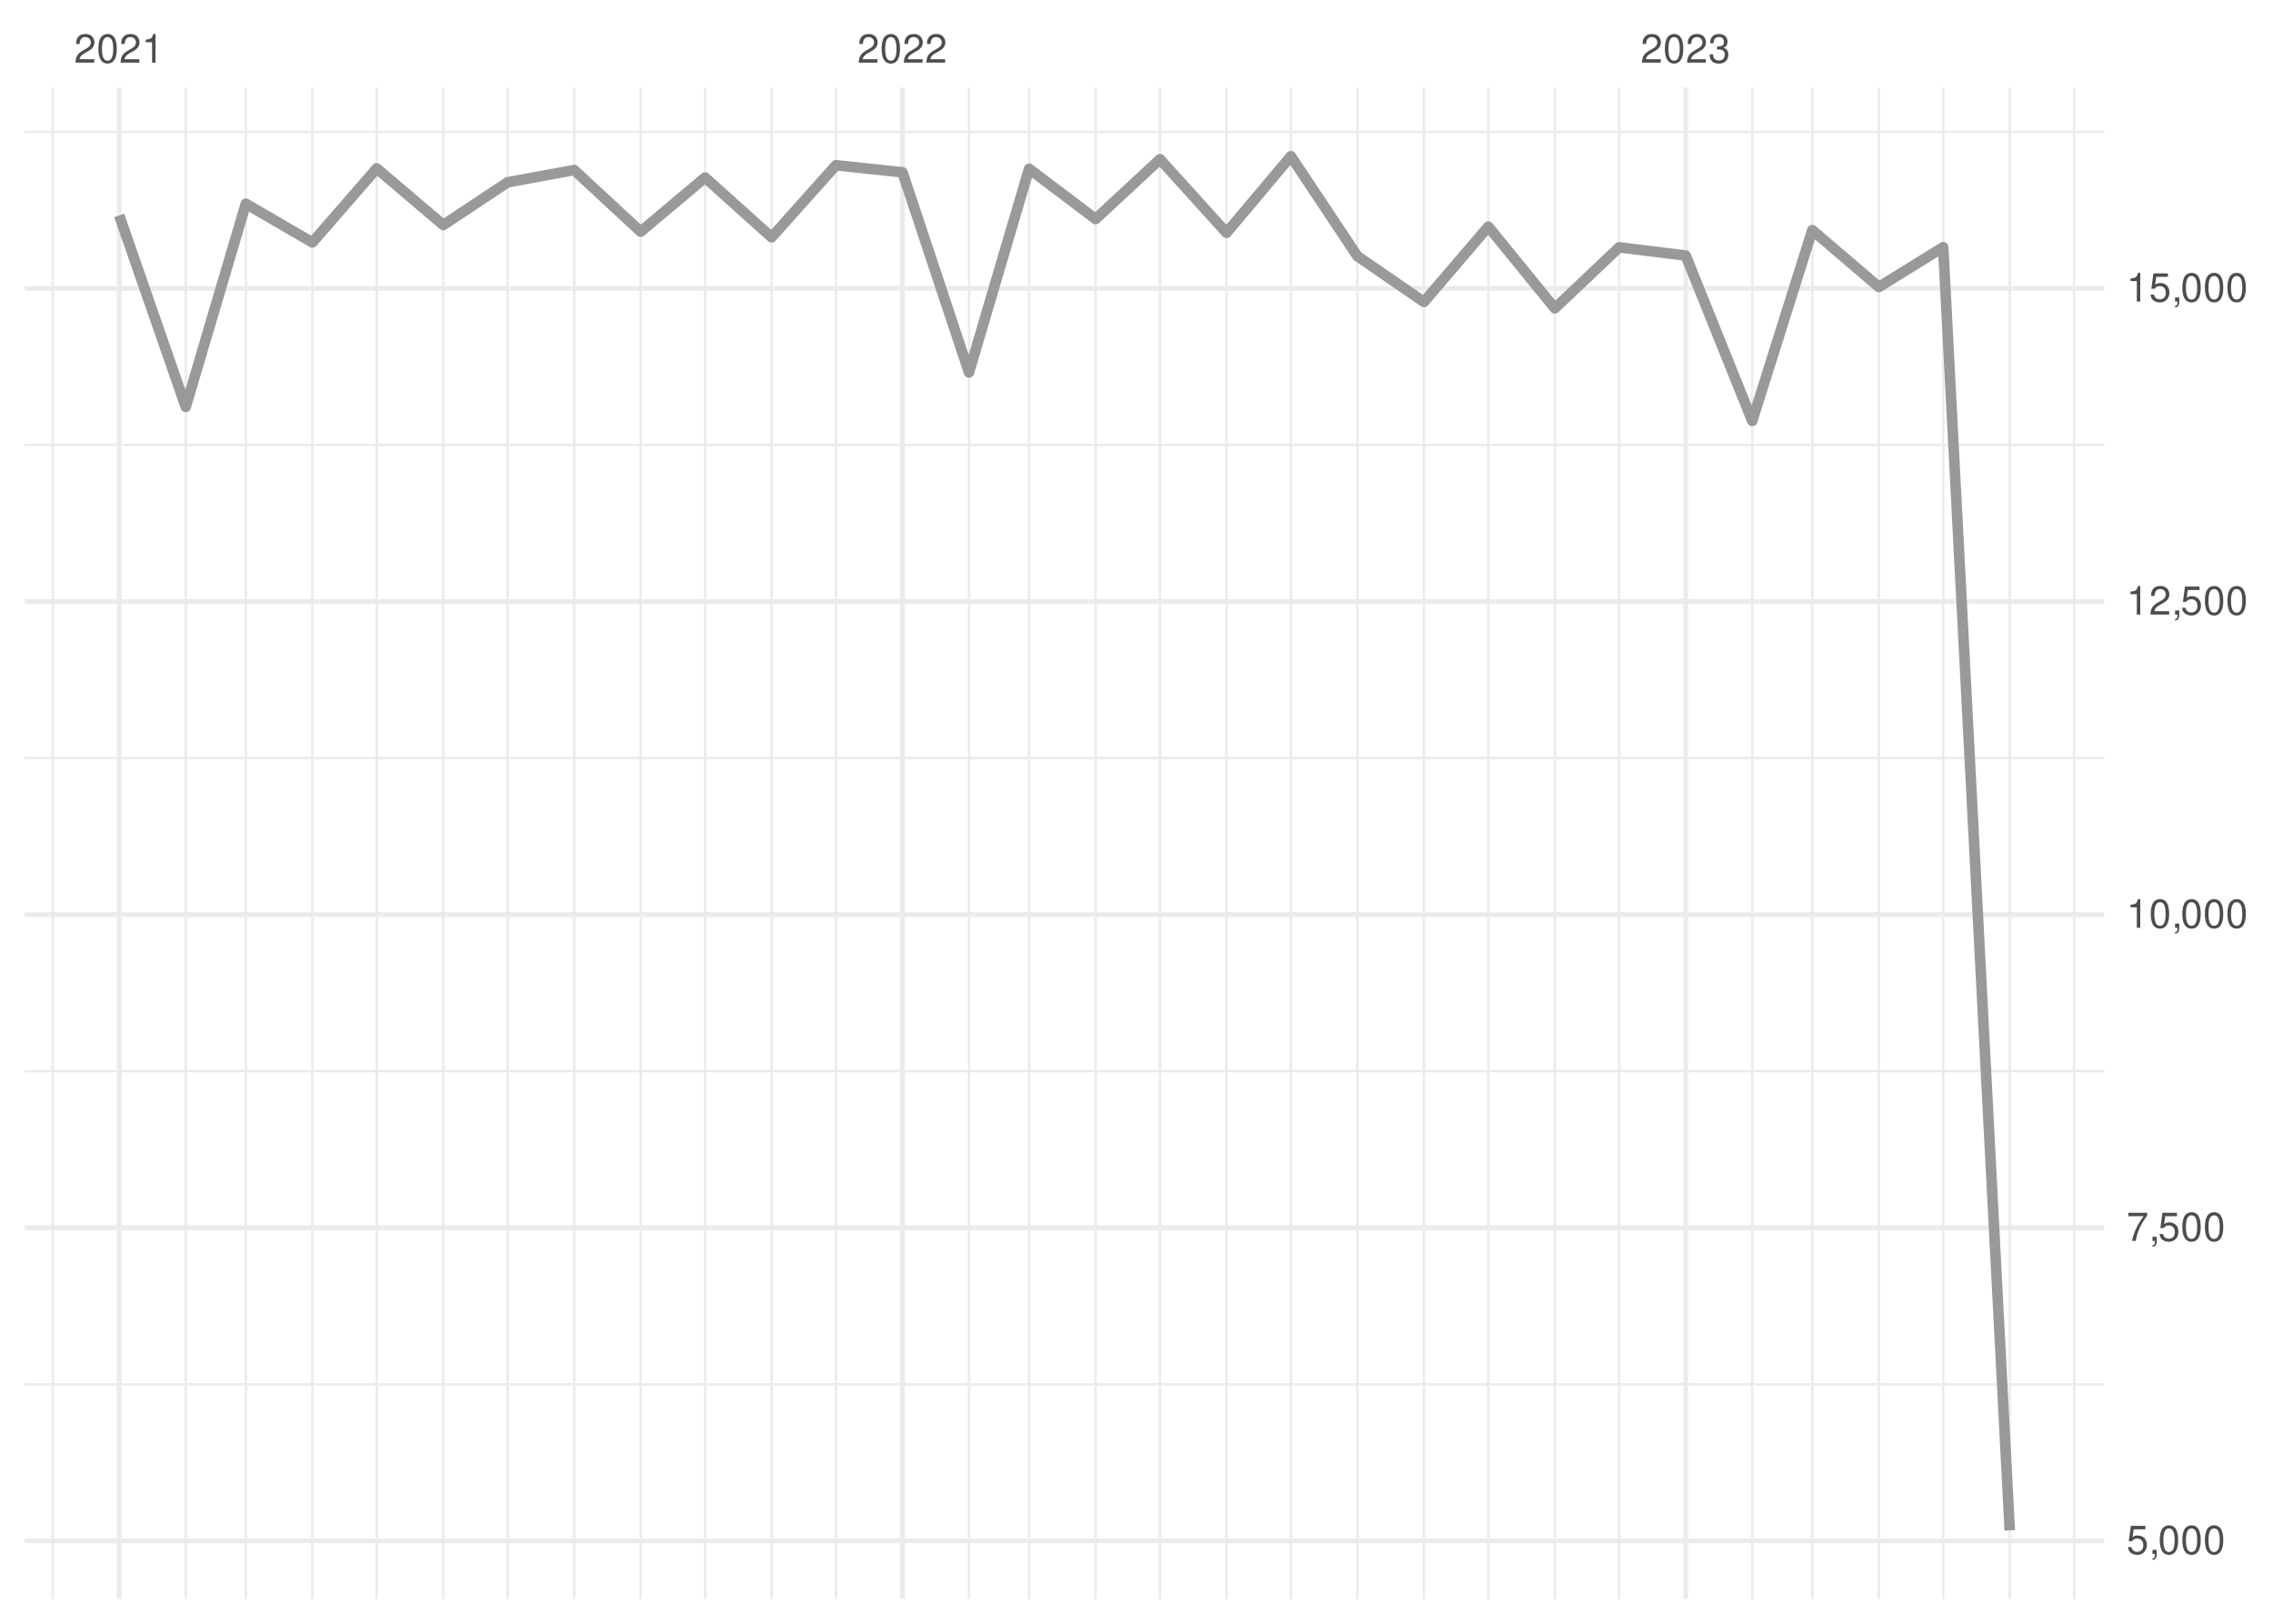
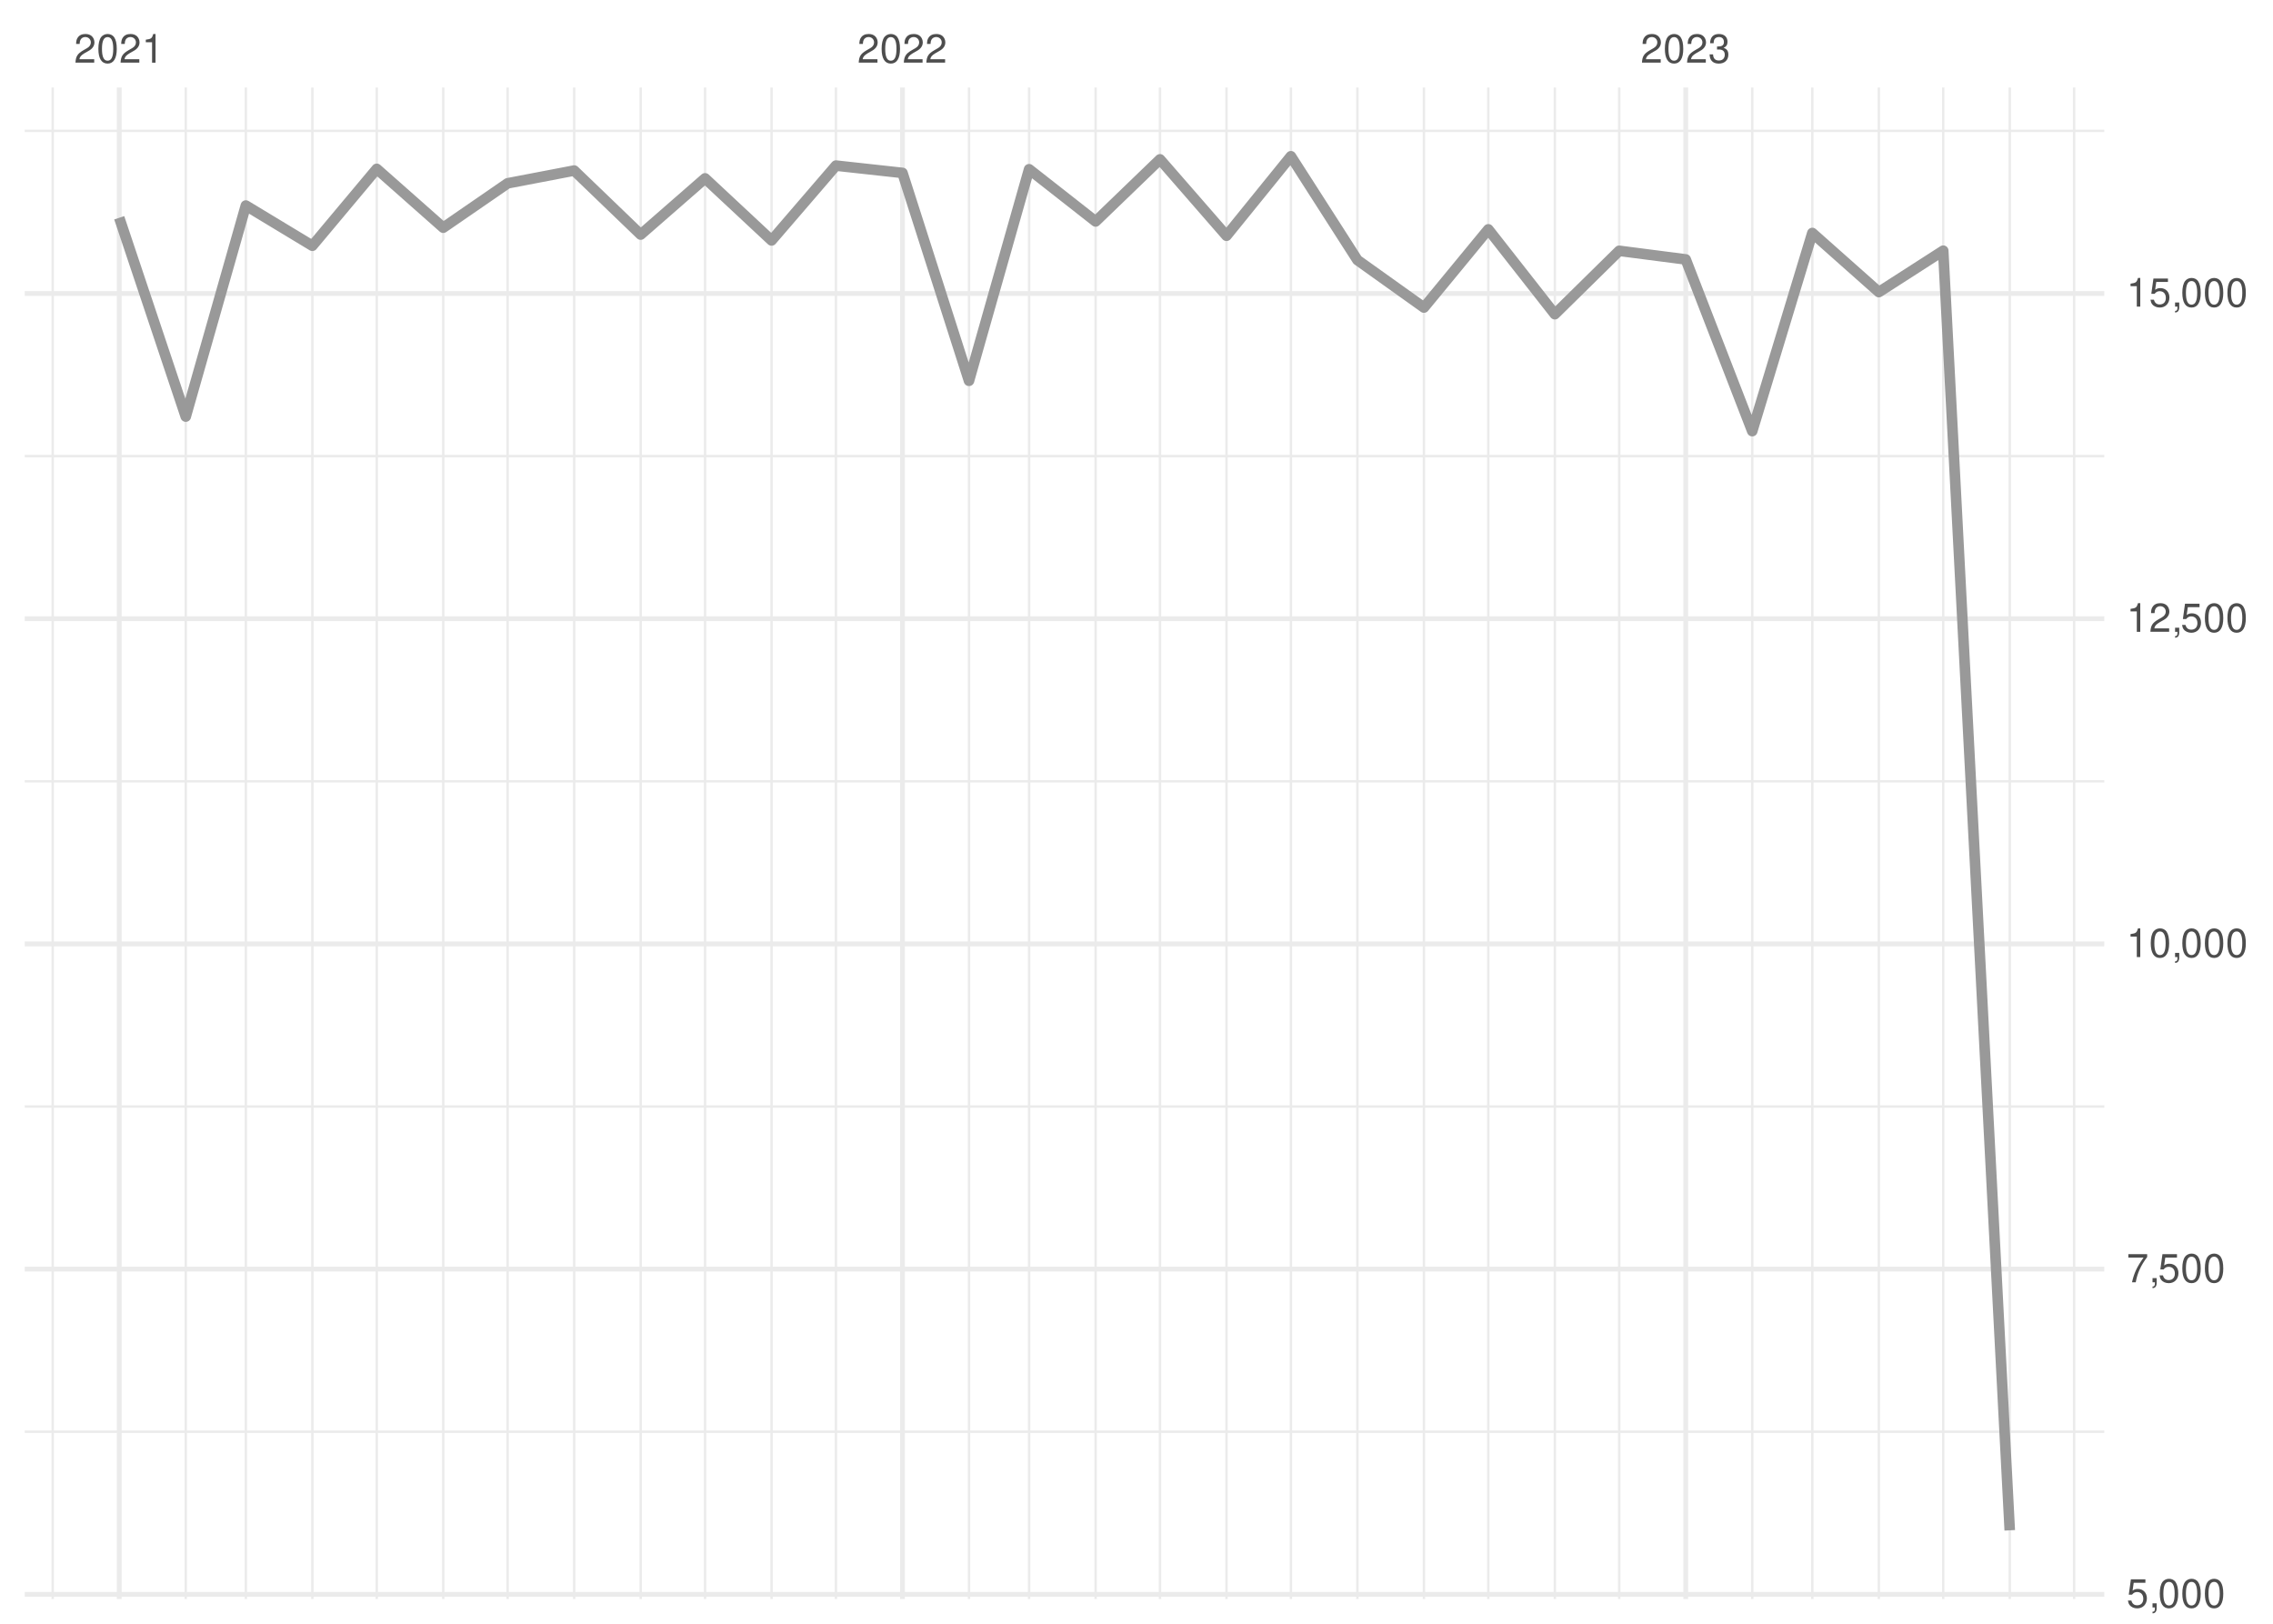
<svg xmlns="http://www.w3.org/2000/svg" xmlns:xlink="http://www.w3.org/1999/xlink" width="504pt" height="360pt" viewBox="0 0 504 360" version="1.1">
  <defs>
    <g>
      <symbol overflow="visible" id="glyph0-0">
        <path style="stroke:none;" d="" />
      </symbol>
      <symbol overflow="visible" id="glyph0-1">
        <path style="stroke:none;" d="M 4.453 -0.766 L 1.172 -0.766 C 1.25 -1.297 1.531 -1.625 2.297 -2.094 L 3.172 -2.594 C 4.047 -3.062 4.5 -3.719 4.5 -4.5 C 4.5 -5.031 4.281 -5.531 3.922 -5.875 C 3.547 -6.203 3.094 -6.359 2.5 -6.359 C 1.703 -6.359 1.125 -6.078 0.781 -5.531 C 0.547 -5.203 0.453 -4.797 0.438 -4.156 L 1.219 -4.156 C 1.234 -4.594 1.297 -4.844 1.406 -5.062 C 1.594 -5.438 2 -5.688 2.469 -5.688 C 3.172 -5.688 3.703 -5.172 3.703 -4.484 C 3.703 -3.969 3.406 -3.531 2.859 -3.219 L 2.047 -2.75 C 0.75 -2 0.375 -1.406 0.297 -0.016 L 4.453 -0.016 Z M 4.453 -0.766 " />
      </symbol>
      <symbol overflow="visible" id="glyph0-2">
        <path style="stroke:none;" d="M 2.422 -6.359 C 1.844 -6.359 1.312 -6.094 0.984 -5.672 C 0.578 -5.109 0.375 -4.25 0.375 -3.078 C 0.375 -0.938 1.078 0.203 2.422 0.203 C 3.734 0.203 4.453 -0.938 4.453 -3.031 C 4.453 -4.25 4.266 -5.078 3.859 -5.672 C 3.531 -6.109 3.016 -6.359 2.422 -6.359 Z M 2.422 -5.672 C 3.25 -5.672 3.672 -4.828 3.672 -3.094 C 3.672 -1.281 3.266 -0.438 2.406 -0.438 C 1.578 -0.438 1.172 -1.312 1.172 -3.062 C 1.172 -4.828 1.578 -5.672 2.422 -5.672 Z M 2.422 -5.672 " />
      </symbol>
      <symbol overflow="visible" id="glyph0-3">
        <path style="stroke:none;" d="M 2.281 -4.531 L 2.281 0 L 3.047 0 L 3.047 -6.359 L 2.547 -6.359 C 2.266 -5.391 2.094 -5.25 0.891 -5.094 L 0.891 -4.531 Z M 2.281 -4.531 " />
      </symbol>
      <symbol overflow="visible" id="glyph0-4">
        <path style="stroke:none;" d="M 1.938 -2.922 L 2.359 -2.922 C 3.203 -2.922 3.656 -2.531 3.656 -1.766 C 3.656 -0.969 3.172 -0.484 2.375 -0.484 C 1.516 -0.484 1.109 -0.922 1.062 -1.844 L 0.281 -1.844 C 0.312 -1.344 0.406 -1 0.547 -0.719 C 0.875 -0.109 1.484 0.203 2.344 0.203 C 3.625 0.203 4.453 -0.578 4.453 -1.781 C 4.453 -2.594 4.141 -3.031 3.391 -3.297 C 3.969 -3.531 4.266 -3.969 4.266 -4.609 C 4.266 -5.703 3.547 -6.359 2.359 -6.359 C 1.109 -6.359 0.438 -5.656 0.406 -4.312 L 1.188 -4.312 C 1.203 -4.703 1.234 -4.922 1.328 -5.109 C 1.5 -5.469 1.891 -5.688 2.375 -5.688 C 3.062 -5.688 3.469 -5.266 3.469 -4.578 C 3.469 -4.141 3.312 -3.859 2.969 -3.719 C 2.766 -3.625 2.484 -3.594 1.938 -3.578 Z M 1.938 -2.922 " />
      </symbol>
      <symbol overflow="visible" id="glyph0-5">
        <path style="stroke:none;" d="M 4.188 -6.234 L 0.969 -6.234 L 0.5 -2.844 L 1.219 -2.844 C 1.578 -3.266 1.875 -3.422 2.359 -3.422 C 3.203 -3.422 3.719 -2.844 3.719 -1.922 C 3.719 -1.031 3.203 -0.484 2.359 -0.484 C 1.688 -0.484 1.266 -0.828 1.078 -1.531 L 0.312 -1.531 C 0.406 -1.016 0.5 -0.781 0.688 -0.547 C 1.031 -0.078 1.672 0.203 2.375 0.203 C 3.641 0.203 4.516 -0.719 4.516 -2.031 C 4.516 -3.266 3.688 -4.109 2.5 -4.109 C 2.062 -4.109 1.703 -4 1.344 -3.734 L 1.594 -5.469 L 4.188 -5.469 Z M 4.188 -6.234 " />
      </symbol>
      <symbol overflow="visible" id="glyph0-6">
        <path style="stroke:none;" d="M 0.766 -0.922 L 0.766 0 L 1.297 0 L 1.297 0.156 C 1.297 0.766 1.172 0.938 0.766 0.953 L 0.766 1.297 C 1.344 1.312 1.688 0.891 1.688 0.141 L 1.688 -0.922 Z M 0.766 -0.922 " />
      </symbol>
      <symbol overflow="visible" id="glyph0-7">
        <path style="stroke:none;" d="M 4.578 -6.234 L 0.406 -6.234 L 0.406 -5.469 L 3.781 -5.469 C 2.281 -3.359 1.688 -2.047 1.219 0 L 2.047 0 C 2.391 -2 3.172 -3.719 4.578 -5.594 Z M 4.578 -6.234 " />
      </symbol>
    </g>
    <clipPath id="clip1">
-       <path d="M 5.48 306 L 466.59 306 L 466.59 308 L 5.48 308 Z M 5.48 306 " />
+       <path d="M 5.48 317 L 466.59 317 L 466.59 318 L 5.48 318 Z M 5.48 317 " />
    </clipPath>
    <clipPath id="clip2">
-       <path d="M 5.48 237 L 466.59 237 L 466.59 238 L 5.48 238 Z M 5.48 237 " />
+       <path d="M 5.48 245 L 466.59 245 L 466.59 246 L 5.48 246 Z M 5.48 245 " />
    </clipPath>
    <clipPath id="clip3">
-       <path d="M 5.48 167 L 466.59 167 L 466.59 169 L 5.48 169 Z M 5.48 167 " />
+       <path d="M 5.48 172 L 466.59 172 L 466.59 174 L 5.48 174 Z M 5.48 172 " />
    </clipPath>
    <clipPath id="clip4">
-       <path d="M 5.48 98 L 466.59 98 L 466.59 99 L 5.48 99 Z M 5.48 98 " />
+       <path d="M 5.48 100 L 466.59 100 L 466.59 102 L 5.48 102 Z M 5.48 100 " />
    </clipPath>
    <clipPath id="clip5">
      <path d="M 5.48 28 L 466.59 28 L 466.59 30 L 5.48 30 Z M 5.48 28 " />
    </clipPath>
    <clipPath id="clip6">
      <path d="M 11 19.41 L 12 19.41 L 12 354.52 L 11 354.52 Z M 11 19.41 " />
    </clipPath>
    <clipPath id="clip7">
      <path d="M 40 19.41 L 42 19.41 L 42 354.52 L 40 354.52 Z M 40 19.41 " />
    </clipPath>
    <clipPath id="clip8">
      <path d="M 54 19.41 L 55 19.41 L 55 354.52 L 54 354.52 Z M 54 19.41 " />
    </clipPath>
    <clipPath id="clip9">
      <path d="M 68 19.41 L 70 19.41 L 70 354.52 L 68 354.52 Z M 68 19.41 " />
    </clipPath>
    <clipPath id="clip10">
      <path d="M 83 19.41 L 84 19.41 L 84 354.52 L 83 354.52 Z M 83 19.41 " />
    </clipPath>
    <clipPath id="clip11">
      <path d="M 98 19.41 L 99 19.41 L 99 354.52 L 98 354.52 Z M 98 19.41 " />
    </clipPath>
    <clipPath id="clip12">
      <path d="M 112 19.41 L 113 19.41 L 113 354.52 L 112 354.52 Z M 112 19.41 " />
    </clipPath>
    <clipPath id="clip13">
      <path d="M 127 19.41 L 128 19.41 L 128 354.52 L 127 354.52 Z M 127 19.41 " />
    </clipPath>
    <clipPath id="clip14">
      <path d="M 141 19.41 L 143 19.41 L 143 354.52 L 141 354.52 Z M 141 19.41 " />
    </clipPath>
    <clipPath id="clip15">
      <path d="M 156 19.41 L 157 19.41 L 157 354.52 L 156 354.52 Z M 156 19.41 " />
    </clipPath>
    <clipPath id="clip16">
      <path d="M 170 19.41 L 172 19.41 L 172 354.52 L 170 354.52 Z M 170 19.41 " />
    </clipPath>
    <clipPath id="clip17">
      <path d="M 185 19.41 L 186 19.41 L 186 354.52 L 185 354.52 Z M 185 19.41 " />
    </clipPath>
    <clipPath id="clip18">
      <path d="M 214 19.41 L 216 19.41 L 216 354.52 L 214 354.52 Z M 214 19.41 " />
    </clipPath>
    <clipPath id="clip19">
      <path d="M 227 19.41 L 229 19.41 L 229 354.52 L 227 354.52 Z M 227 19.41 " />
    </clipPath>
    <clipPath id="clip20">
      <path d="M 242 19.41 L 244 19.41 L 244 354.52 L 242 354.52 Z M 242 19.41 " />
    </clipPath>
    <clipPath id="clip21">
      <path d="M 256 19.41 L 258 19.41 L 258 354.52 L 256 354.52 Z M 256 19.41 " />
    </clipPath>
    <clipPath id="clip22">
      <path d="M 271 19.41 L 273 19.41 L 273 354.52 L 271 354.52 Z M 271 19.41 " />
    </clipPath>
    <clipPath id="clip23">
      <path d="M 285 19.41 L 287 19.41 L 287 354.52 L 285 354.52 Z M 285 19.41 " />
    </clipPath>
    <clipPath id="clip24">
      <path d="M 300 19.41 L 302 19.41 L 302 354.52 L 300 354.52 Z M 300 19.41 " />
    </clipPath>
    <clipPath id="clip25">
      <path d="M 315 19.41 L 316 19.41 L 316 354.52 L 315 354.52 Z M 315 19.41 " />
    </clipPath>
    <clipPath id="clip26">
      <path d="M 329 19.41 L 331 19.41 L 331 354.52 L 329 354.52 Z M 329 19.41 " />
    </clipPath>
    <clipPath id="clip27">
      <path d="M 344 19.41 L 346 19.41 L 346 354.52 L 344 354.52 Z M 344 19.41 " />
    </clipPath>
    <clipPath id="clip28">
      <path d="M 358 19.41 L 360 19.41 L 360 354.52 L 358 354.52 Z M 358 19.41 " />
    </clipPath>
    <clipPath id="clip29">
      <path d="M 388 19.41 L 389 19.41 L 389 354.52 L 388 354.52 Z M 388 19.41 " />
    </clipPath>
    <clipPath id="clip30">
      <path d="M 401 19.41 L 403 19.41 L 403 354.52 L 401 354.52 Z M 401 19.41 " />
    </clipPath>
    <clipPath id="clip31">
      <path d="M 416 19.41 L 417 19.41 L 417 354.52 L 416 354.52 Z M 416 19.41 " />
    </clipPath>
    <clipPath id="clip32">
      <path d="M 430 19.41 L 432 19.41 L 432 354.52 L 430 354.52 Z M 430 19.41 " />
    </clipPath>
    <clipPath id="clip33">
      <path d="M 445 19.41 L 446 19.41 L 446 354.52 L 445 354.52 Z M 445 19.41 " />
    </clipPath>
    <clipPath id="clip34">
      <path d="M 459 19.41 L 461 19.41 L 461 354.52 L 459 354.52 Z M 459 19.41 " />
    </clipPath>
    <clipPath id="clip35">
-       <path d="M 5.48 341 L 466.59 341 L 466.59 343 L 5.48 343 Z M 5.48 341 " />
+       <path d="M 5.48 352 L 466.59 352 L 466.59 354.52 L 5.48 354.52 Z M 5.48 352 " />
    </clipPath>
    <clipPath id="clip36">
-       <path d="M 5.48 271 L 466.59 271 L 466.59 273 L 5.48 273 Z M 5.48 271 " />
+       <path d="M 5.48 280 L 466.59 280 L 466.59 282 L 5.48 282 Z M 5.48 280 " />
    </clipPath>
    <clipPath id="clip37">
-       <path d="M 5.48 202 L 466.59 202 L 466.59 204 L 5.48 204 Z M 5.48 202 " />
+       <path d="M 5.48 208 L 466.59 208 L 466.59 210 L 5.48 210 Z M 5.48 208 " />
    </clipPath>
    <clipPath id="clip38">
-       <path d="M 5.48 132 L 466.59 132 L 466.59 134 L 5.48 134 Z M 5.48 132 " />
+       <path d="M 5.48 136 L 466.59 136 L 466.59 138 L 5.48 138 Z M 5.48 136 " />
    </clipPath>
    <clipPath id="clip39">
-       <path d="M 5.48 63 L 466.59 63 L 466.59 65 L 5.48 65 Z M 5.48 63 " />
+       <path d="M 5.48 64 L 466.59 64 L 466.59 66 L 5.48 66 Z M 5.48 64 " />
    </clipPath>
    <clipPath id="clip40">
      <path d="M 25 19.41 L 27 19.41 L 27 354.52 L 25 354.52 Z M 25 19.41 " />
    </clipPath>
    <clipPath id="clip41">
      <path d="M 199 19.41 L 201 19.41 L 201 354.52 L 199 354.52 Z M 199 19.41 " />
    </clipPath>
    <clipPath id="clip42">
      <path d="M 373 19.41 L 375 19.41 L 375 354.52 L 373 354.52 Z M 373 19.41 " />
    </clipPath>
  </defs>
  <g id="surface26">
    <rect x="0" y="0" width="504" height="360" style="fill:rgb(100%,100%,100%);fill-opacity:1;stroke:none;" />
    <g clip-path="url(#clip1)" clip-rule="nonzero">
-       <path style="fill:none;stroke-width:0.533;stroke-linecap:butt;stroke-linejoin:round;stroke:rgb(92.157%,92.157%,92.157%);stroke-opacity:1;stroke-miterlimit:10;" d="M 5.48 306.91 L 466.59 306.91 " />
+       <path style="fill:none;stroke-width:0.533;stroke-linecap:butt;stroke-linejoin:round;stroke:rgb(92.157%,92.157%,92.157%);stroke-opacity:1;stroke-miterlimit:10;" d="M 5.48 317.426 L 466.59 317.426 " />
    </g>
    <g clip-path="url(#clip2)" clip-rule="nonzero">
-       <path style="fill:none;stroke-width:0.533;stroke-linecap:butt;stroke-linejoin:round;stroke:rgb(92.157%,92.157%,92.157%);stroke-opacity:1;stroke-miterlimit:10;" d="M 5.48 237.488 L 466.59 237.488 " />
+       <path style="fill:none;stroke-width:0.533;stroke-linecap:butt;stroke-linejoin:round;stroke:rgb(92.157%,92.157%,92.157%);stroke-opacity:1;stroke-miterlimit:10;" d="M 5.48 245.324 L 466.59 245.324 " />
    </g>
    <g clip-path="url(#clip3)" clip-rule="nonzero">
-       <path style="fill:none;stroke-width:0.533;stroke-linecap:butt;stroke-linejoin:round;stroke:rgb(92.157%,92.157%,92.157%);stroke-opacity:1;stroke-miterlimit:10;" d="M 5.48 168.07 L 466.59 168.07 " />
+       <path style="fill:none;stroke-width:0.533;stroke-linecap:butt;stroke-linejoin:round;stroke:rgb(92.157%,92.157%,92.157%);stroke-opacity:1;stroke-miterlimit:10;" d="M 5.48 173.223 L 466.59 173.223 " />
    </g>
    <g clip-path="url(#clip4)" clip-rule="nonzero">
-       <path style="fill:none;stroke-width:0.533;stroke-linecap:butt;stroke-linejoin:round;stroke:rgb(92.157%,92.157%,92.157%);stroke-opacity:1;stroke-miterlimit:10;" d="M 5.48 98.648 L 466.59 98.648 " />
+       <path style="fill:none;stroke-width:0.533;stroke-linecap:butt;stroke-linejoin:round;stroke:rgb(92.157%,92.157%,92.157%);stroke-opacity:1;stroke-miterlimit:10;" d="M 5.48 101.121 L 466.59 101.121 " />
    </g>
    <g clip-path="url(#clip5)" clip-rule="nonzero">
-       <path style="fill:none;stroke-width:0.533;stroke-linecap:butt;stroke-linejoin:round;stroke:rgb(92.157%,92.157%,92.157%);stroke-opacity:1;stroke-miterlimit:10;" d="M 5.48 29.227 L 466.59 29.227 " />
+       <path style="fill:none;stroke-width:0.533;stroke-linecap:butt;stroke-linejoin:round;stroke:rgb(92.157%,92.157%,92.157%);stroke-opacity:1;stroke-miterlimit:10;" d="M 5.48 29.02 L 466.59 29.02 " />
    </g>
    <g clip-path="url(#clip6)" clip-rule="nonzero">
      <path style="fill:none;stroke-width:0.533;stroke-linecap:butt;stroke-linejoin:round;stroke:rgb(92.157%,92.157%,92.157%);stroke-opacity:1;stroke-miterlimit:10;" d="M 11.688 354.52 L 11.688 19.41 " />
    </g>
    <g clip-path="url(#clip7)" clip-rule="nonzero">
      <path style="fill:none;stroke-width:0.533;stroke-linecap:butt;stroke-linejoin:round;stroke:rgb(92.157%,92.157%,92.157%);stroke-opacity:1;stroke-miterlimit:10;" d="M 41.188 354.52 L 41.188 19.41 " />
    </g>
    <g clip-path="url(#clip8)" clip-rule="nonzero">
      <path style="fill:none;stroke-width:0.533;stroke-linecap:butt;stroke-linejoin:round;stroke:rgb(92.157%,92.157%,92.157%);stroke-opacity:1;stroke-miterlimit:10;" d="M 54.512 354.52 L 54.512 19.41 " />
    </g>
    <g clip-path="url(#clip9)" clip-rule="nonzero">
      <path style="fill:none;stroke-width:0.533;stroke-linecap:butt;stroke-linejoin:round;stroke:rgb(92.157%,92.157%,92.157%);stroke-opacity:1;stroke-miterlimit:10;" d="M 69.262 354.52 L 69.262 19.41 " />
    </g>
    <g clip-path="url(#clip10)" clip-rule="nonzero">
      <path style="fill:none;stroke-width:0.533;stroke-linecap:butt;stroke-linejoin:round;stroke:rgb(92.157%,92.157%,92.157%);stroke-opacity:1;stroke-miterlimit:10;" d="M 83.535 354.52 L 83.535 19.41 " />
    </g>
    <g clip-path="url(#clip11)" clip-rule="nonzero">
      <path style="fill:none;stroke-width:0.533;stroke-linecap:butt;stroke-linejoin:round;stroke:rgb(92.157%,92.157%,92.157%);stroke-opacity:1;stroke-miterlimit:10;" d="M 98.285 354.52 L 98.285 19.41 " />
    </g>
    <g clip-path="url(#clip12)" clip-rule="nonzero">
      <path style="fill:none;stroke-width:0.533;stroke-linecap:butt;stroke-linejoin:round;stroke:rgb(92.157%,92.157%,92.157%);stroke-opacity:1;stroke-miterlimit:10;" d="M 112.562 354.52 L 112.562 19.41 " />
    </g>
    <g clip-path="url(#clip13)" clip-rule="nonzero">
      <path style="fill:none;stroke-width:0.533;stroke-linecap:butt;stroke-linejoin:round;stroke:rgb(92.157%,92.157%,92.157%);stroke-opacity:1;stroke-miterlimit:10;" d="M 127.312 354.52 L 127.312 19.41 " />
    </g>
    <g clip-path="url(#clip14)" clip-rule="nonzero">
      <path style="fill:none;stroke-width:0.533;stroke-linecap:butt;stroke-linejoin:round;stroke:rgb(92.157%,92.157%,92.157%);stroke-opacity:1;stroke-miterlimit:10;" d="M 142.062 354.52 L 142.062 19.41 " />
    </g>
    <g clip-path="url(#clip15)" clip-rule="nonzero">
      <path style="fill:none;stroke-width:0.533;stroke-linecap:butt;stroke-linejoin:round;stroke:rgb(92.157%,92.157%,92.157%);stroke-opacity:1;stroke-miterlimit:10;" d="M 156.336 354.52 L 156.336 19.41 " />
    </g>
    <g clip-path="url(#clip16)" clip-rule="nonzero">
      <path style="fill:none;stroke-width:0.533;stroke-linecap:butt;stroke-linejoin:round;stroke:rgb(92.157%,92.157%,92.157%);stroke-opacity:1;stroke-miterlimit:10;" d="M 171.086 354.52 L 171.086 19.41 " />
    </g>
    <g clip-path="url(#clip17)" clip-rule="nonzero">
      <path style="fill:none;stroke-width:0.533;stroke-linecap:butt;stroke-linejoin:round;stroke:rgb(92.157%,92.157%,92.157%);stroke-opacity:1;stroke-miterlimit:10;" d="M 185.359 354.52 L 185.359 19.41 " />
    </g>
    <g clip-path="url(#clip18)" clip-rule="nonzero">
      <path style="fill:none;stroke-width:0.533;stroke-linecap:butt;stroke-linejoin:round;stroke:rgb(92.157%,92.157%,92.157%);stroke-opacity:1;stroke-miterlimit:10;" d="M 214.859 354.52 L 214.859 19.41 " />
    </g>
    <g clip-path="url(#clip19)" clip-rule="nonzero">
      <path style="fill:none;stroke-width:0.533;stroke-linecap:butt;stroke-linejoin:round;stroke:rgb(92.157%,92.157%,92.157%);stroke-opacity:1;stroke-miterlimit:10;" d="M 228.184 354.52 L 228.184 19.41 " />
    </g>
    <g clip-path="url(#clip20)" clip-rule="nonzero">
      <path style="fill:none;stroke-width:0.533;stroke-linecap:butt;stroke-linejoin:round;stroke:rgb(92.157%,92.157%,92.157%);stroke-opacity:1;stroke-miterlimit:10;" d="M 242.934 354.52 L 242.934 19.41 " />
    </g>
    <g clip-path="url(#clip21)" clip-rule="nonzero">
      <path style="fill:none;stroke-width:0.533;stroke-linecap:butt;stroke-linejoin:round;stroke:rgb(92.157%,92.157%,92.157%);stroke-opacity:1;stroke-miterlimit:10;" d="M 257.207 354.52 L 257.207 19.41 " />
    </g>
    <g clip-path="url(#clip22)" clip-rule="nonzero">
      <path style="fill:none;stroke-width:0.533;stroke-linecap:butt;stroke-linejoin:round;stroke:rgb(92.157%,92.157%,92.157%);stroke-opacity:1;stroke-miterlimit:10;" d="M 271.957 354.52 L 271.957 19.41 " />
    </g>
    <g clip-path="url(#clip23)" clip-rule="nonzero">
      <path style="fill:none;stroke-width:0.533;stroke-linecap:butt;stroke-linejoin:round;stroke:rgb(92.157%,92.157%,92.157%);stroke-opacity:1;stroke-miterlimit:10;" d="M 286.234 354.52 L 286.234 19.41 " />
    </g>
    <g clip-path="url(#clip24)" clip-rule="nonzero">
      <path style="fill:none;stroke-width:0.533;stroke-linecap:butt;stroke-linejoin:round;stroke:rgb(92.157%,92.157%,92.157%);stroke-opacity:1;stroke-miterlimit:10;" d="M 300.984 354.52 L 300.984 19.41 " />
    </g>
    <g clip-path="url(#clip25)" clip-rule="nonzero">
      <path style="fill:none;stroke-width:0.533;stroke-linecap:butt;stroke-linejoin:round;stroke:rgb(92.157%,92.157%,92.157%);stroke-opacity:1;stroke-miterlimit:10;" d="M 315.734 354.52 L 315.734 19.41 " />
    </g>
    <g clip-path="url(#clip26)" clip-rule="nonzero">
      <path style="fill:none;stroke-width:0.533;stroke-linecap:butt;stroke-linejoin:round;stroke:rgb(92.157%,92.157%,92.157%);stroke-opacity:1;stroke-miterlimit:10;" d="M 330.008 354.52 L 330.008 19.41 " />
    </g>
    <g clip-path="url(#clip27)" clip-rule="nonzero">
      <path style="fill:none;stroke-width:0.533;stroke-linecap:butt;stroke-linejoin:round;stroke:rgb(92.157%,92.157%,92.157%);stroke-opacity:1;stroke-miterlimit:10;" d="M 344.758 354.52 L 344.758 19.41 " />
    </g>
    <g clip-path="url(#clip28)" clip-rule="nonzero">
      <path style="fill:none;stroke-width:0.533;stroke-linecap:butt;stroke-linejoin:round;stroke:rgb(92.157%,92.157%,92.157%);stroke-opacity:1;stroke-miterlimit:10;" d="M 359.031 354.52 L 359.031 19.41 " />
    </g>
    <g clip-path="url(#clip29)" clip-rule="nonzero">
      <path style="fill:none;stroke-width:0.533;stroke-linecap:butt;stroke-linejoin:round;stroke:rgb(92.157%,92.157%,92.157%);stroke-opacity:1;stroke-miterlimit:10;" d="M 388.531 354.52 L 388.531 19.41 " />
    </g>
    <g clip-path="url(#clip30)" clip-rule="nonzero">
      <path style="fill:none;stroke-width:0.533;stroke-linecap:butt;stroke-linejoin:round;stroke:rgb(92.157%,92.157%,92.157%);stroke-opacity:1;stroke-miterlimit:10;" d="M 401.855 354.52 L 401.855 19.41 " />
    </g>
    <g clip-path="url(#clip31)" clip-rule="nonzero">
      <path style="fill:none;stroke-width:0.533;stroke-linecap:butt;stroke-linejoin:round;stroke:rgb(92.157%,92.157%,92.157%);stroke-opacity:1;stroke-miterlimit:10;" d="M 416.605 354.52 L 416.605 19.41 " />
    </g>
    <g clip-path="url(#clip32)" clip-rule="nonzero">
      <path style="fill:none;stroke-width:0.533;stroke-linecap:butt;stroke-linejoin:round;stroke:rgb(92.157%,92.157%,92.157%);stroke-opacity:1;stroke-miterlimit:10;" d="M 430.879 354.52 L 430.879 19.41 " />
    </g>
    <g clip-path="url(#clip33)" clip-rule="nonzero">
      <path style="fill:none;stroke-width:0.533;stroke-linecap:butt;stroke-linejoin:round;stroke:rgb(92.157%,92.157%,92.157%);stroke-opacity:1;stroke-miterlimit:10;" d="M 445.629 354.52 L 445.629 19.41 " />
    </g>
    <g clip-path="url(#clip34)" clip-rule="nonzero">
      <path style="fill:none;stroke-width:0.533;stroke-linecap:butt;stroke-linejoin:round;stroke:rgb(92.157%,92.157%,92.157%);stroke-opacity:1;stroke-miterlimit:10;" d="M 459.902 354.52 L 459.902 19.41 " />
    </g>
    <g clip-path="url(#clip35)" clip-rule="nonzero">
-       <path style="fill:none;stroke-width:1.067;stroke-linecap:butt;stroke-linejoin:round;stroke:rgb(92.157%,92.157%,92.157%);stroke-opacity:1;stroke-miterlimit:10;" d="M 5.48 341.621 L 466.59 341.621 " />
+       <path style="fill:none;stroke-width:1.067;stroke-linecap:butt;stroke-linejoin:round;stroke:rgb(92.157%,92.157%,92.157%);stroke-opacity:1;stroke-miterlimit:10;" d="M 5.48 353.477 L 466.59 353.477 " />
    </g>
    <g clip-path="url(#clip36)" clip-rule="nonzero">
-       <path style="fill:none;stroke-width:1.067;stroke-linecap:butt;stroke-linejoin:round;stroke:rgb(92.157%,92.157%,92.157%);stroke-opacity:1;stroke-miterlimit:10;" d="M 5.48 272.199 L 466.59 272.199 " />
+       <path style="fill:none;stroke-width:1.067;stroke-linecap:butt;stroke-linejoin:round;stroke:rgb(92.157%,92.157%,92.157%);stroke-opacity:1;stroke-miterlimit:10;" d="M 5.48 281.375 L 466.59 281.375 " />
    </g>
    <g clip-path="url(#clip37)" clip-rule="nonzero">
-       <path style="fill:none;stroke-width:1.067;stroke-linecap:butt;stroke-linejoin:round;stroke:rgb(92.157%,92.157%,92.157%);stroke-opacity:1;stroke-miterlimit:10;" d="M 5.48 202.781 L 466.59 202.781 " />
+       <path style="fill:none;stroke-width:1.067;stroke-linecap:butt;stroke-linejoin:round;stroke:rgb(92.157%,92.157%,92.157%);stroke-opacity:1;stroke-miterlimit:10;" d="M 5.48 209.273 L 466.59 209.273 " />
    </g>
    <g clip-path="url(#clip38)" clip-rule="nonzero">
-       <path style="fill:none;stroke-width:1.067;stroke-linecap:butt;stroke-linejoin:round;stroke:rgb(92.157%,92.157%,92.157%);stroke-opacity:1;stroke-miterlimit:10;" d="M 5.48 133.359 L 466.59 133.359 " />
+       <path style="fill:none;stroke-width:1.067;stroke-linecap:butt;stroke-linejoin:round;stroke:rgb(92.157%,92.157%,92.157%);stroke-opacity:1;stroke-miterlimit:10;" d="M 5.48 137.172 L 466.59 137.172 " />
    </g>
    <g clip-path="url(#clip39)" clip-rule="nonzero">
-       <path style="fill:none;stroke-width:1.067;stroke-linecap:butt;stroke-linejoin:round;stroke:rgb(92.157%,92.157%,92.157%);stroke-opacity:1;stroke-miterlimit:10;" d="M 5.48 63.938 L 466.59 63.938 " />
+       <path style="fill:none;stroke-width:1.067;stroke-linecap:butt;stroke-linejoin:round;stroke:rgb(92.157%,92.157%,92.157%);stroke-opacity:1;stroke-miterlimit:10;" d="M 5.48 65.07 L 466.59 65.07 " />
    </g>
    <g clip-path="url(#clip40)" clip-rule="nonzero">
      <path style="fill:none;stroke-width:1.067;stroke-linecap:butt;stroke-linejoin:round;stroke:rgb(92.157%,92.157%,92.157%);stroke-opacity:1;stroke-miterlimit:10;" d="M 26.438 354.52 L 26.438 19.41 " />
    </g>
    <g clip-path="url(#clip41)" clip-rule="nonzero">
      <path style="fill:none;stroke-width:1.067;stroke-linecap:butt;stroke-linejoin:round;stroke:rgb(92.157%,92.157%,92.157%);stroke-opacity:1;stroke-miterlimit:10;" d="M 200.109 354.52 L 200.109 19.41 " />
    </g>
    <g clip-path="url(#clip42)" clip-rule="nonzero">
      <path style="fill:none;stroke-width:1.067;stroke-linecap:butt;stroke-linejoin:round;stroke:rgb(92.157%,92.157%,92.157%);stroke-opacity:1;stroke-miterlimit:10;" d="M 373.781 354.52 L 373.781 19.41 " />
    </g>
-     <path style="fill:none;stroke-width:2.347;stroke-linecap:butt;stroke-linejoin:round;stroke:rgb(60%,60%,60%);stroke-opacity:1;stroke-miterlimit:10;" d="M 26.438 47.777 L 41.188 90.207 L 54.512 45.168 L 69.262 53.746 L 83.535 37.336 L 98.285 49.887 L 112.562 40.418 L 127.312 37.699 L 142.062 51.359 L 156.336 39.363 L 171.086 52.609 L 185.359 36.641 L 200.109 38.199 L 214.859 82.57 L 228.184 37.422 L 242.934 48.555 L 257.207 35.309 L 271.957 51.609 L 286.234 34.645 L 300.984 56.801 L 315.734 66.938 L 330.008 50.25 L 344.758 68.355 L 359.031 54.832 L 373.781 56.664 L 388.531 93.316 L 401.855 51.027 L 416.605 63.633 L 430.879 54.805 L 445.629 339.289 " />
+     <path style="fill:none;stroke-width:2.347;stroke-linecap:butt;stroke-linejoin:round;stroke:rgb(60%,60%,60%);stroke-opacity:1;stroke-miterlimit:10;" d="M 26.438 48.285 L 41.188 92.355 L 54.512 45.574 L 69.262 54.484 L 83.535 37.441 L 98.285 50.477 L 112.562 40.641 L 127.312 37.816 L 142.062 52.004 L 156.336 39.547 L 171.086 53.305 L 185.359 36.719 L 200.109 38.336 L 214.859 84.422 L 228.184 37.527 L 242.934 49.094 L 257.207 35.336 L 271.957 52.266 L 286.234 34.645 L 300.984 57.656 L 315.734 68.184 L 330.008 50.852 L 344.758 69.656 L 359.031 55.609 L 373.781 57.516 L 388.531 95.582 L 401.855 51.66 L 416.605 64.754 L 430.879 55.582 L 445.629 339.289 " />
    <g style="fill:rgb(30.196%,30.196%,30.196%);fill-opacity:1;">
      <use xlink:href="#glyph0-1" x="16.438" y="13.896" />
      <use xlink:href="#glyph0-2" x="21.438" y="13.896" />
      <use xlink:href="#glyph0-1" x="26.438" y="13.896" />
      <use xlink:href="#glyph0-3" x="31.438" y="13.896" />
    </g>
    <g style="fill:rgb(30.196%,30.196%,30.196%);fill-opacity:1;">
      <use xlink:href="#glyph0-1" x="190.109" y="13.896" />
      <use xlink:href="#glyph0-2" x="195.109" y="13.896" />
      <use xlink:href="#glyph0-1" x="200.109" y="13.896" />
      <use xlink:href="#glyph0-1" x="205.109" y="13.896" />
    </g>
    <g style="fill:rgb(30.196%,30.196%,30.196%);fill-opacity:1;">
      <use xlink:href="#glyph0-1" x="363.781" y="13.896" />
      <use xlink:href="#glyph0-2" x="368.781" y="13.896" />
      <use xlink:href="#glyph0-1" x="373.781" y="13.896" />
      <use xlink:href="#glyph0-4" x="378.781" y="13.896" />
    </g>
    <g style="fill:rgb(30.196%,30.196%,30.196%);fill-opacity:1;">
-       <use xlink:href="#glyph0-5" x="471.52" y="344.536" />
-       <use xlink:href="#glyph0-6" x="476.52" y="344.536" />
-       <use xlink:href="#glyph0-2" x="478.52" y="344.536" />
-       <use xlink:href="#glyph0-2" x="483.52" y="344.536" />
-       <use xlink:href="#glyph0-2" x="488.52" y="344.536" />
-     </g>
-     <g style="fill:rgb(30.196%,30.196%,30.196%);fill-opacity:1;">
-       <use xlink:href="#glyph0-7" x="471.52" y="275.114" />
-       <use xlink:href="#glyph0-6" x="476.52" y="275.114" />
-       <use xlink:href="#glyph0-5" x="478.52" y="275.114" />
-       <use xlink:href="#glyph0-2" x="483.52" y="275.114" />
-       <use xlink:href="#glyph0-2" x="488.52" y="275.114" />
-     </g>
-     <g style="fill:rgb(30.196%,30.196%,30.196%);fill-opacity:1;">
-       <use xlink:href="#glyph0-3" x="471.52" y="205.696" />
-       <use xlink:href="#glyph0-2" x="476.52" y="205.696" />
-       <use xlink:href="#glyph0-6" x="481.52" y="205.696" />
-       <use xlink:href="#glyph0-2" x="483.52" y="205.696" />
-       <use xlink:href="#glyph0-2" x="488.52" y="205.696" />
-       <use xlink:href="#glyph0-2" x="493.52" y="205.696" />
-     </g>
-     <g style="fill:rgb(30.196%,30.196%,30.196%);fill-opacity:1;">
-       <use xlink:href="#glyph0-3" x="471.52" y="136.274" />
-       <use xlink:href="#glyph0-1" x="476.52" y="136.274" />
-       <use xlink:href="#glyph0-6" x="481.52" y="136.274" />
-       <use xlink:href="#glyph0-5" x="483.52" y="136.274" />
-       <use xlink:href="#glyph0-2" x="488.52" y="136.274" />
-       <use xlink:href="#glyph0-2" x="493.52" y="136.274" />
-     </g>
-     <g style="fill:rgb(30.196%,30.196%,30.196%);fill-opacity:1;">
-       <use xlink:href="#glyph0-3" x="471.52" y="66.853" />
-       <use xlink:href="#glyph0-5" x="476.52" y="66.853" />
-       <use xlink:href="#glyph0-6" x="481.52" y="66.853" />
-       <use xlink:href="#glyph0-2" x="483.52" y="66.853" />
-       <use xlink:href="#glyph0-2" x="488.52" y="66.853" />
-       <use xlink:href="#glyph0-2" x="493.52" y="66.853" />
+       <use xlink:href="#glyph0-5" x="471.52" y="356.392" />
+       <use xlink:href="#glyph0-6" x="476.52" y="356.392" />
+       <use xlink:href="#glyph0-2" x="478.52" y="356.392" />
+       <use xlink:href="#glyph0-2" x="483.52" y="356.392" />
+       <use xlink:href="#glyph0-2" x="488.52" y="356.392" />
+     </g>
+     <g style="fill:rgb(30.196%,30.196%,30.196%);fill-opacity:1;">
+       <use xlink:href="#glyph0-7" x="471.52" y="284.29" />
+       <use xlink:href="#glyph0-6" x="476.52" y="284.29" />
+       <use xlink:href="#glyph0-5" x="478.52" y="284.29" />
+       <use xlink:href="#glyph0-2" x="483.52" y="284.29" />
+       <use xlink:href="#glyph0-2" x="488.52" y="284.29" />
+     </g>
+     <g style="fill:rgb(30.196%,30.196%,30.196%);fill-opacity:1;">
+       <use xlink:href="#glyph0-3" x="471.52" y="212.188" />
+       <use xlink:href="#glyph0-2" x="476.52" y="212.188" />
+       <use xlink:href="#glyph0-6" x="481.52" y="212.188" />
+       <use xlink:href="#glyph0-2" x="483.52" y="212.188" />
+       <use xlink:href="#glyph0-2" x="488.52" y="212.188" />
+       <use xlink:href="#glyph0-2" x="493.52" y="212.188" />
+     </g>
+     <g style="fill:rgb(30.196%,30.196%,30.196%);fill-opacity:1;">
+       <use xlink:href="#glyph0-3" x="471.52" y="140.087" />
+       <use xlink:href="#glyph0-1" x="476.52" y="140.087" />
+       <use xlink:href="#glyph0-6" x="481.52" y="140.087" />
+       <use xlink:href="#glyph0-5" x="483.52" y="140.087" />
+       <use xlink:href="#glyph0-2" x="488.52" y="140.087" />
+       <use xlink:href="#glyph0-2" x="493.52" y="140.087" />
+     </g>
+     <g style="fill:rgb(30.196%,30.196%,30.196%);fill-opacity:1;">
+       <use xlink:href="#glyph0-3" x="471.52" y="67.985" />
+       <use xlink:href="#glyph0-5" x="476.52" y="67.985" />
+       <use xlink:href="#glyph0-6" x="481.52" y="67.985" />
+       <use xlink:href="#glyph0-2" x="483.52" y="67.985" />
+       <use xlink:href="#glyph0-2" x="488.52" y="67.985" />
+       <use xlink:href="#glyph0-2" x="493.52" y="67.985" />
    </g>
  </g>
</svg>
